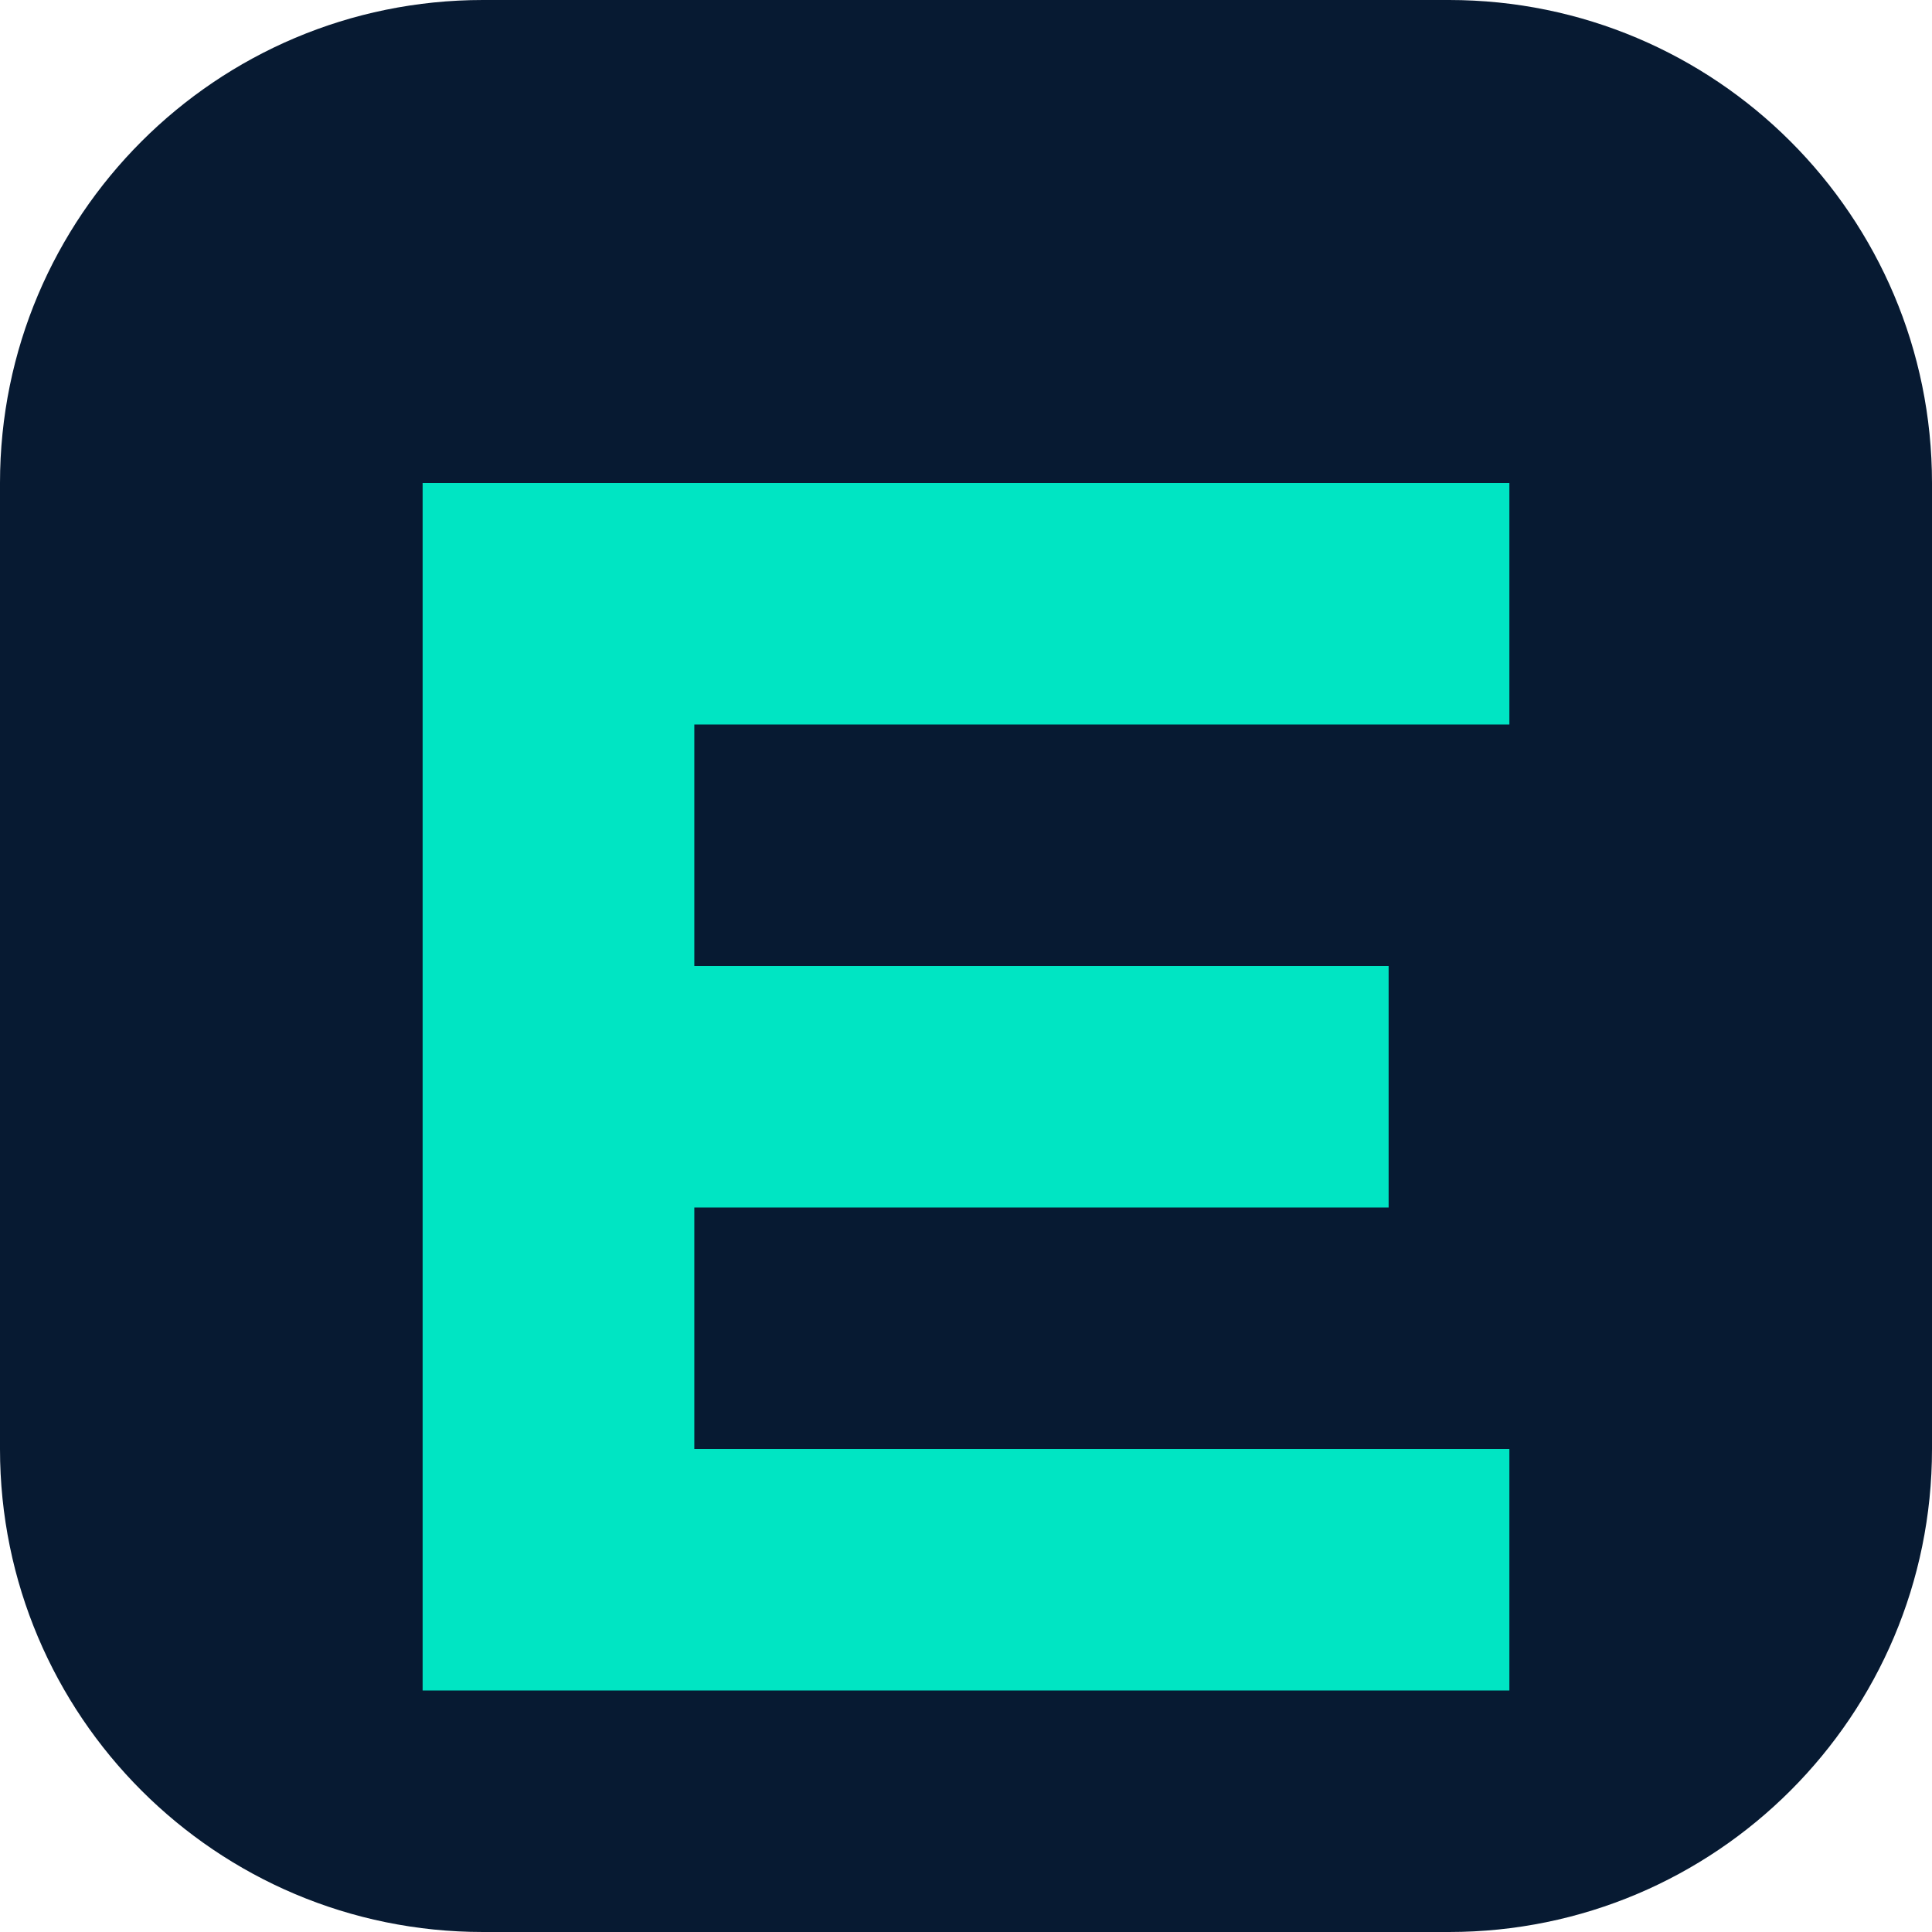
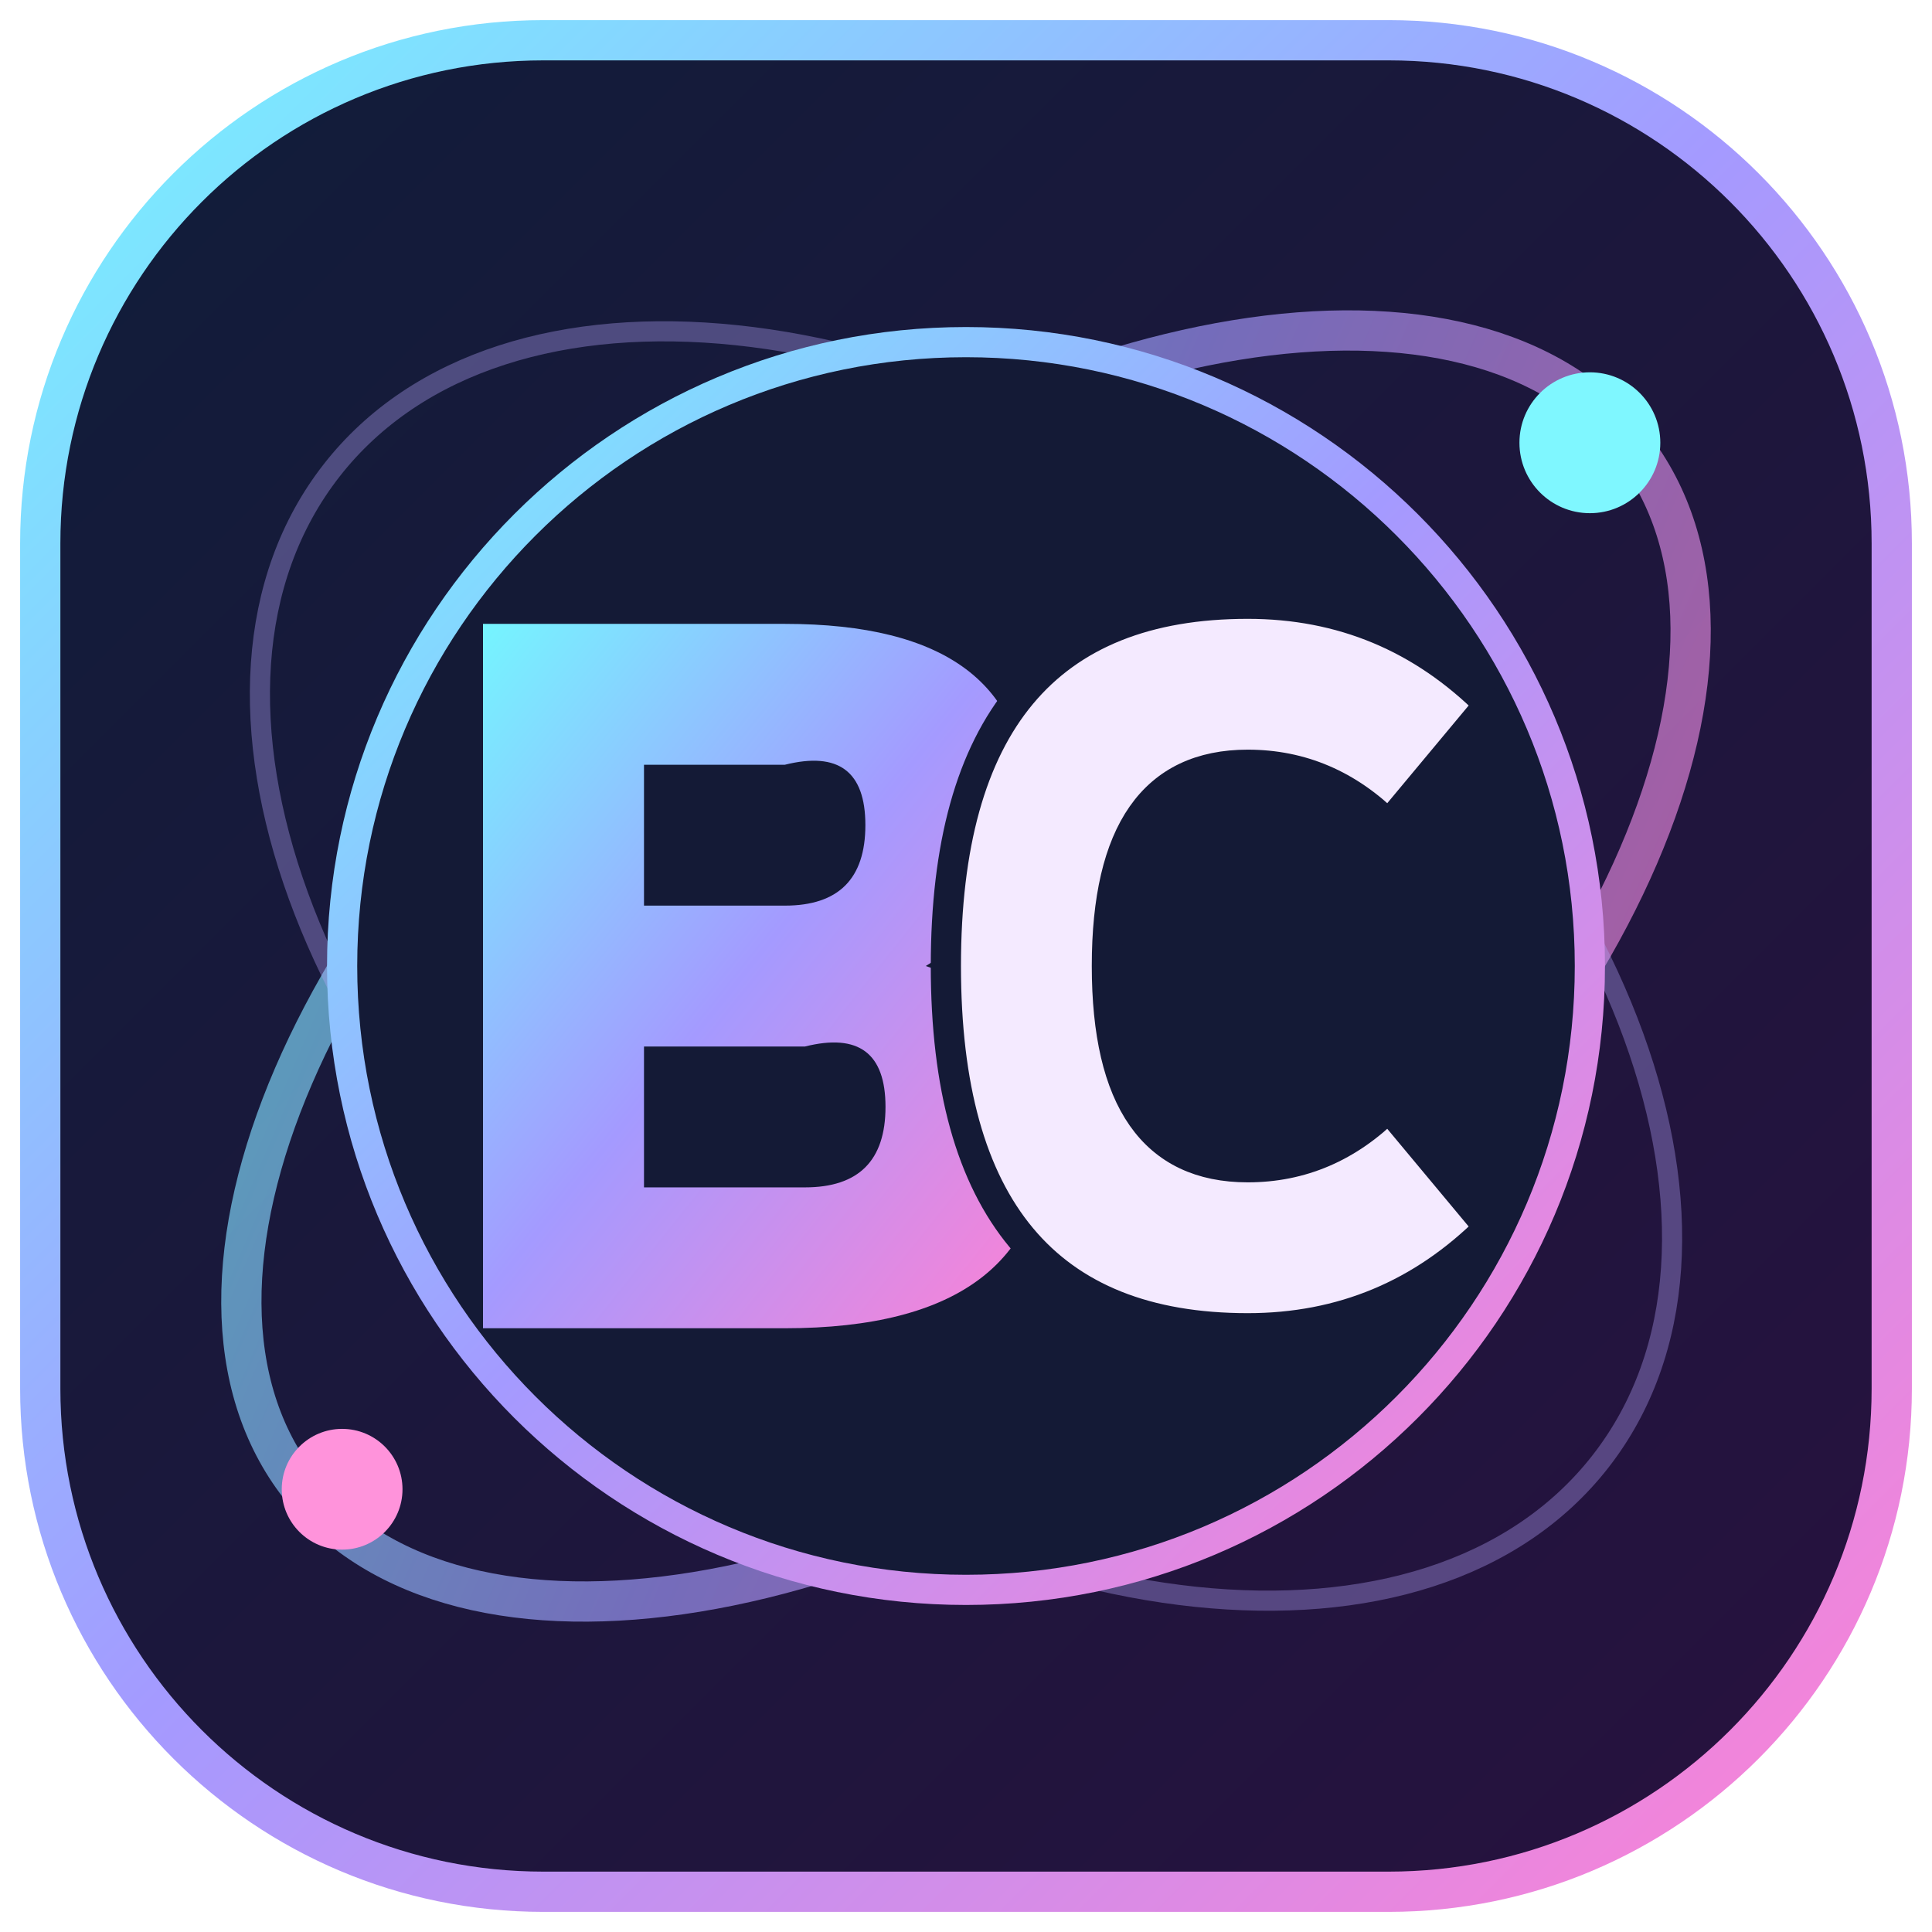
- <svg xmlns="http://www.w3.org/2000/svg" viewBox="0 0 64 64">
-   <rect width="64" height="64" rx="16" fill="#071a32" />
-   <path d="M14 16h36v8H23v8h23v8H23v8h27v8H14z" fill="#00e5c3" />
+ <svg xmlns="http://www.w3.org/2000/svg" viewBox="0 0 96 96">
+   <defs>
+     <linearGradient id="bg" x1="0" y1="0" x2="1" y2="1">
+       <stop stop-color="#101d39" />
+       <stop offset="1" stop-color="#28113f" />
+     </linearGradient>
+     <linearGradient id="neon" x1="0" y1="0" x2="1" y2="1">
+       <stop stop-color="#75f5ff" />
+       <stop offset=".48" stop-color="#a49aff" />
+       <stop offset="1" stop-color="#ff81d4" />
+     </linearGradient>
+   </defs>
+   <rect x="2" y="2" width="92" height="92" rx="25" fill="url(#bg)" stroke="url(#neon)" stroke-width="2" />
+   <ellipse cx="48" cy="48" rx="42" ry="23" transform="rotate(-38 48 48)" fill="none" stroke="url(#neon)" stroke-width="2" opacity=".65" />
+   <ellipse cx="48" cy="48" rx="40" ry="25" transform="rotate(38 48 48)" fill="none" stroke="#b8a5ff" stroke-width="1" opacity=".35" />
+   <circle cx="48" cy="48" r="31" fill="#141a36" stroke="url(#neon)" stroke-width="1.5" />
+   <path d="M24 31h15q12 0 12 9 0 5-5 8 6 2 6 8 0 10-13 10H24zm8 7v7h7q4 0 4-4t-4-3zm0 14v7h8q4 0 4-4t-4-3z" fill="url(#neon)" />
+   <path d="M74 35q-5-5-12-5-15 0-15 18t15 18q7 0 12-5l-5-6q-3 3-7 3-7 0-7-10t7-10q4 0 7 3z" fill="#f4eaff" stroke="#141a36" stroke-width="1.5" />
+   <circle cx="79" cy="22" r="3.5" fill="#7ff7ff" />
+   <circle cx="17" cy="74" r="3" fill="#ff93db" />
</svg>
